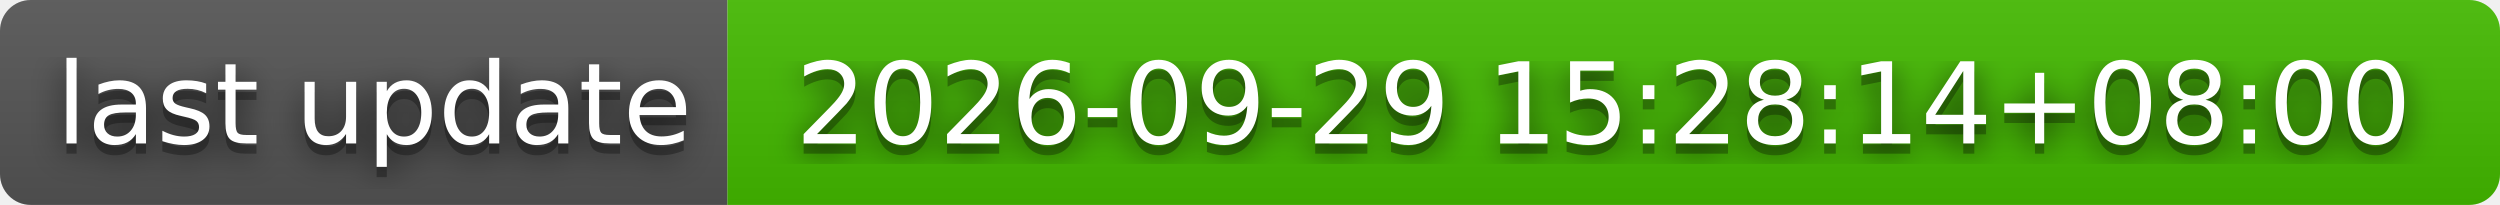
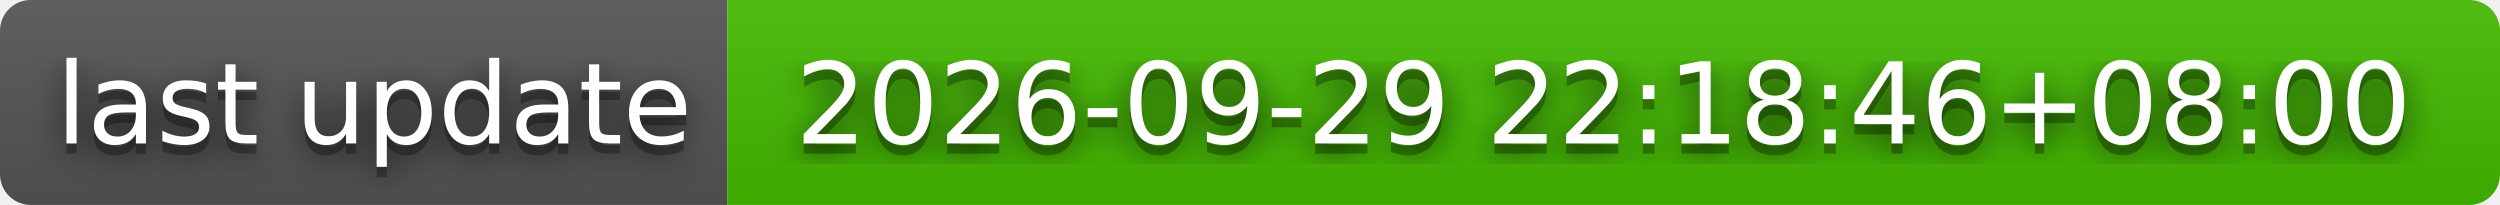
- <svg xmlns="http://www.w3.org/2000/svg" width="244" height="20" role="img" aria-label="last update: 2026-09-29 15:28:14+08:00">
+ <svg xmlns="http://www.w3.org/2000/svg" width="244" height="20" role="img" aria-label="last update: 2026-09-29 22:18:46+08:00">
  <filter id="blur">
    <feGaussianBlur stdDeviation="16" />
  </filter>
  <linearGradient id="s" x2="0" y2="100%">
    <stop offset="0" stop-color="#bbb" stop-opacity=".1" />
    <stop offset="1" stop-opacity=".1" />
  </linearGradient>
  <clipPath id="r">
    <rect width="244" height="20" rx="3" />
  </clipPath>
  <g clip-path="url(#r)">
    <rect width="71" height="20" fill="#555" />
    <rect x="71" width="173" height="20" fill="#4b0" />
    <rect width="244" height="20" fill="url(#s)" />
  </g>
  <g fill="#fff" text-anchor="middle" font-family="Verdana,Geneva,DejaVu Sans,sans-serif" text-rendering="geometricPrecision" font-size="110">
    <g transform="scale(.1)">
      <g aria-hidden="true" fill="#010101">
        <text x="365" y="150" fill-opacity=".8" filter="url(#blur)" textLength="610">last update</text>
        <text x="365" y="150" fill-opacity=".3" textLength="610">last update</text>
      </g>
      <text x="365" y="140" textLength="610">last update</text>
    </g>
    <g transform="scale(.1)">
      <g aria-hidden="true" fill="#010101">
-         <text x="1565" y="150" fill-opacity=".8" filter="url(#blur)" textLength="1630">2026-09-29 15:28:14+08:00</text>
-         <text x="1565" y="150" fill-opacity=".3" textLength="1630">2026-09-29 15:28:14+08:00</text>
+         <text x="1565" y="150" fill-opacity=".8" filter="url(#blur)" textLength="1630">2026-09-29 22:18:46+08:00</text>
+         <text x="1565" y="150" fill-opacity=".3" textLength="1630">2026-09-29 22:18:46+08:00</text>
      </g>
-       <text x="1565" y="140" textLength="1630">2026-09-29 15:28:14+08:00</text>
+       <text x="1565" y="140" textLength="1630">2026-09-29 22:18:46+08:00</text>
    </g>
  </g>
</svg>
